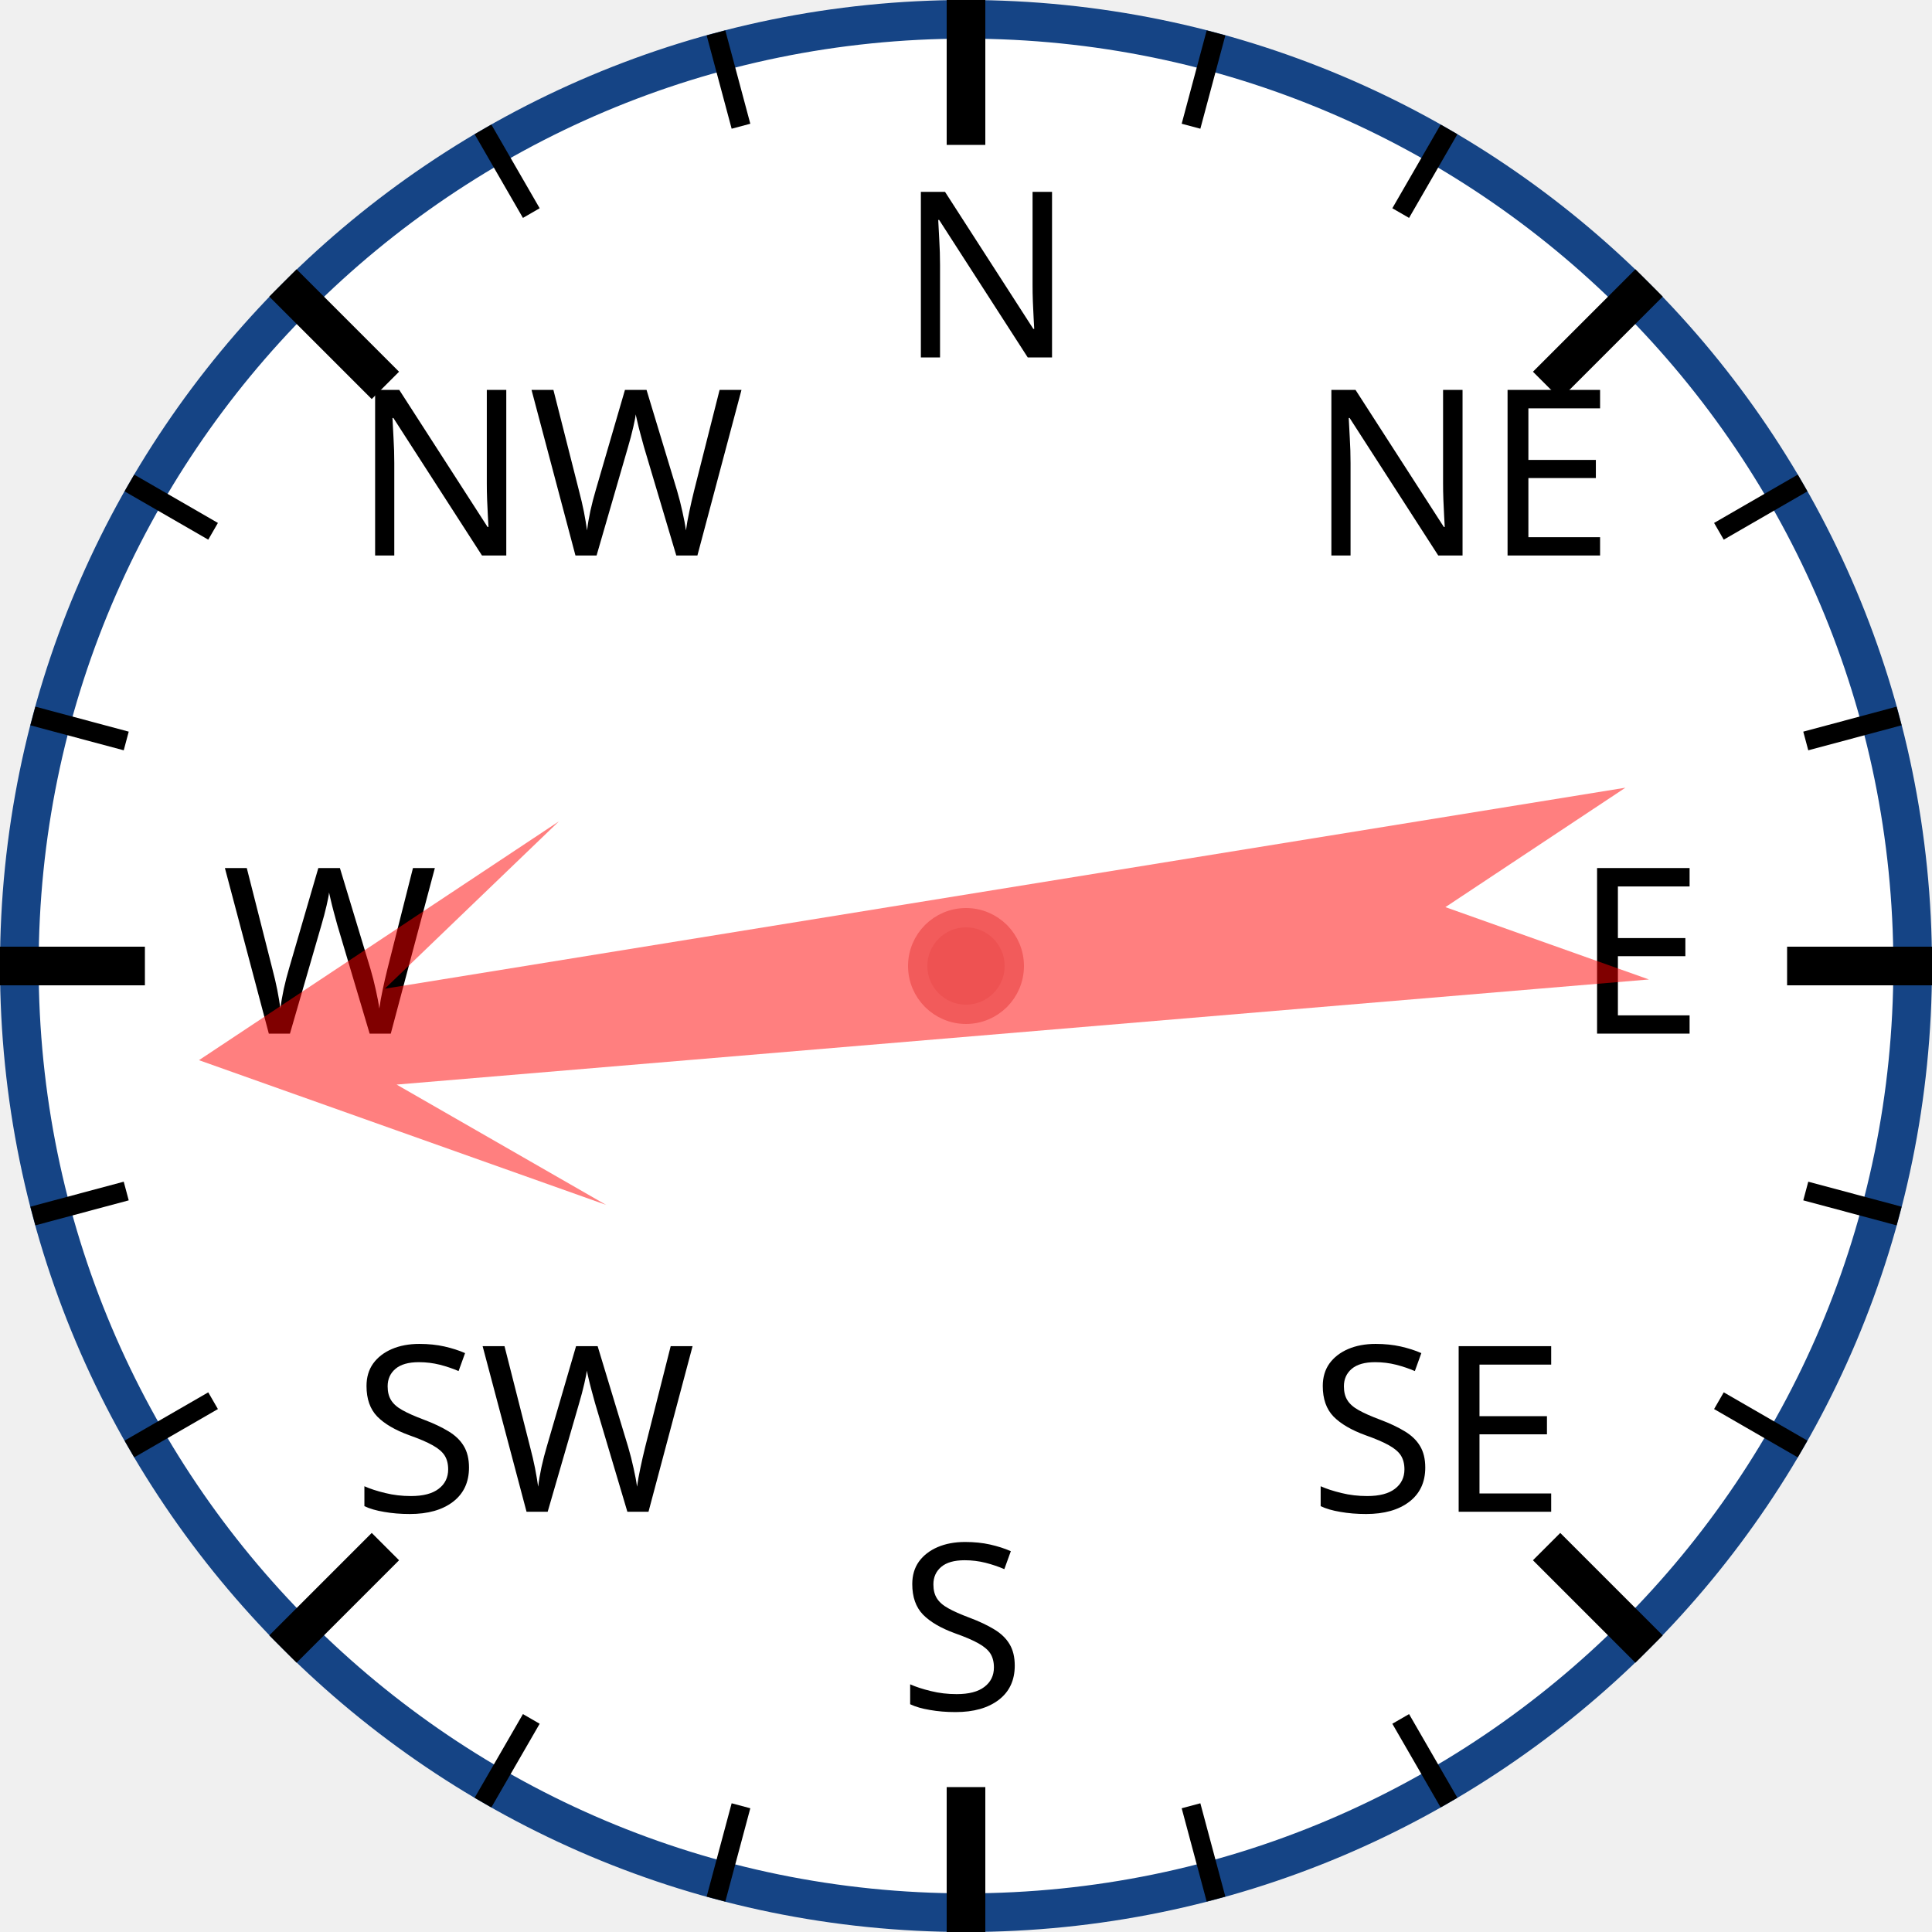
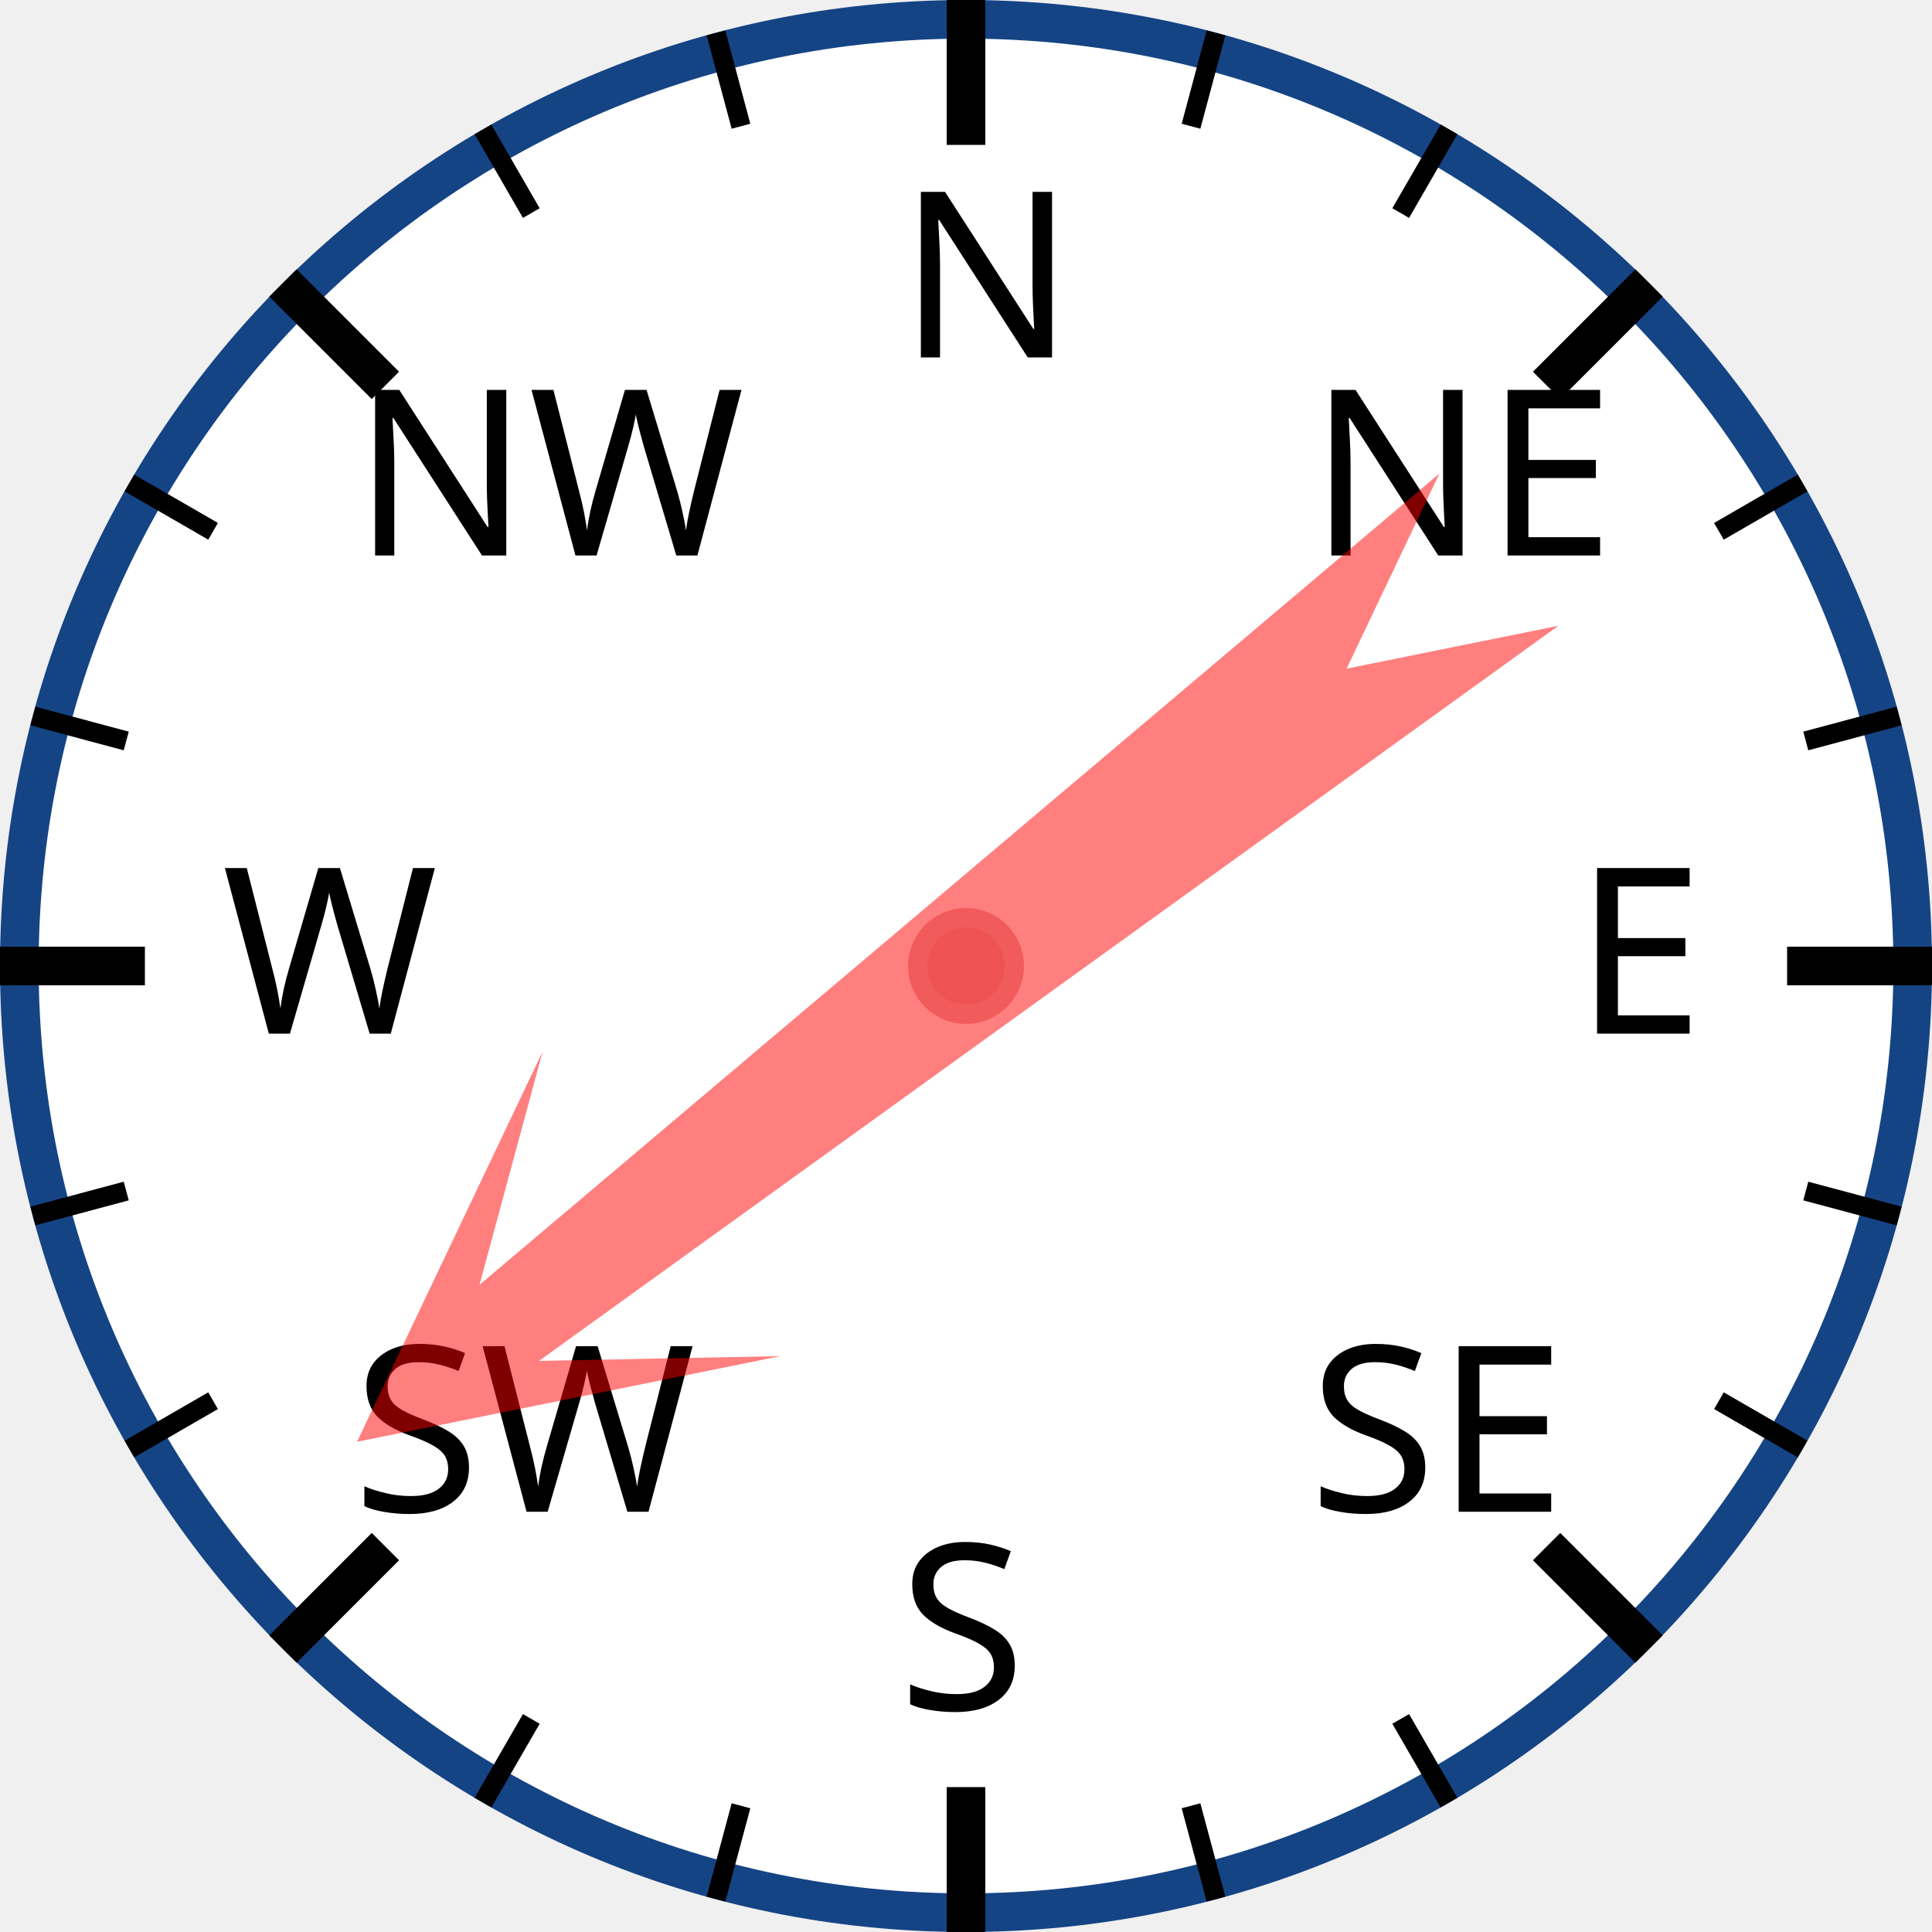
<svg xmlns="http://www.w3.org/2000/svg" width="120px" height="120px" viewBox="0 0 200 200">
  <circle cx="100" cy="100" r="98" style="fill: white; stroke: #154485; stroke-width: 4;" />
  <text x="93.0" y="37.0" style="font-family: sans-serif; font-size: 18pt;">N</text>
  <line x1="100.0" y1="0.0" x2="100.0" y2="15.0" style="stroke: black; stroke-width: 4;" />
  <line x1="74.118" y1="3.407" x2="76.706" y2="13.067" style="stroke: black; stroke-width: 2;" />
  <line x1="50" y1="13.397" x2="55" y2="22.058" style="stroke: black; stroke-width: 2;" />
  <text x="36.503" y="57.503" style="font-family: sans-serif; font-size: 18pt;">NW</text>
  <line x1="29.289" y1="29.289" x2="39.896" y2="39.896" style="stroke: black; stroke-width: 4;" />
  <line x1="13.397" y1="50" x2="22.058" y2="55" style="stroke: black; stroke-width: 2;" />
  <line x1="3.407" y1="74.118" x2="13.067" y2="76.706" style="stroke: black; stroke-width: 2;" />
  <text x="23.0" y="107.0" style="font-family: sans-serif; font-size: 18pt;">W</text>
  <line x1="0.0" y1="100.0" x2="15.0" y2="100.0" style="stroke: black; stroke-width: 4;" />
  <line x1="3.407" y1="125.882" x2="13.067" y2="123.294" style="stroke: black; stroke-width: 2;" />
  <line x1="13.397" y1="150" x2="22.058" y2="145" style="stroke: black; stroke-width: 2;" />
  <text x="36.503" y="156.497" style="font-family: sans-serif; font-size: 18pt;">SW</text>
  <line x1="29.289" y1="170.711" x2="39.896" y2="160.104" style="stroke: black; stroke-width: 4;" />
  <line x1="50" y1="186.603" x2="55" y2="177.942" style="stroke: black; stroke-width: 2;" />
  <line x1="74.118" y1="196.593" x2="76.706" y2="186.933" style="stroke: black; stroke-width: 2;" />
  <text x="93" y="177.0" style="font-family: sans-serif; font-size: 18pt;">S</text>
  <line x1="100" y1="200.0" x2="100" y2="185.0" style="stroke: black; stroke-width: 4;" />
  <line x1="125.882" y1="196.593" x2="123.294" y2="186.933" style="stroke: black; stroke-width: 2;" />
  <line x1="150.0" y1="186.603" x2="145.0" y2="177.942" style="stroke: black; stroke-width: 2;" />
  <text x="135.497" y="156.497" style="font-family: sans-serif; font-size: 18pt;">SE</text>
  <line x1="170.711" y1="170.711" x2="160.104" y2="160.104" style="stroke: black; stroke-width: 4;" />
  <line x1="186.603" y1="150" x2="177.942" y2="145" style="stroke: black; stroke-width: 2;" />
  <line x1="196.593" y1="125.882" x2="186.933" y2="123.294" style="stroke: black; stroke-width: 2;" />
  <text x="163.0" y="107" style="font-family: sans-serif; font-size: 18pt;">E</text>
  <line x1="200.0" y1="100" x2="185.0" y2="100" style="stroke: black; stroke-width: 4;" />
  <line x1="196.593" y1="74.118" x2="186.933" y2="76.706" style="stroke: black; stroke-width: 2;" />
  <line x1="186.603" y1="50" x2="177.942" y2="55" style="stroke: black; stroke-width: 2;" />
  <text x="135.497" y="57.503" style="font-family: sans-serif; font-size: 18pt;">NE</text>
  <line x1="170.711" y1="29.289" x2="160.104" y2="39.896" style="stroke: black; stroke-width: 4;" />
  <line x1="150" y1="13.397" x2="145" y2="22.058" style="stroke: black; stroke-width: 2;" />
  <line x1="125.882" y1="3.407" x2="123.294" y2="13.067" style="stroke: black; stroke-width: 2;" />
-   <polygon points="100 20 120 60 105 40 110 170 100 150 90 170 95 40 80 60" style="fill: red; fill-opacity: 0.5;" transform="rotate(263,100,100)" />
+   <polygon points="100 20 120 60 105 40 110 170 100 150 90 170 95 40 80 60" style="fill: red; fill-opacity: 0.5;" transform="rotate(232,100,100)" />
  <circle cx="100" cy="100" r="5" style="fill: #EE5252; stroke: #F25B5B; stroke-width: 2;" />
</svg>
